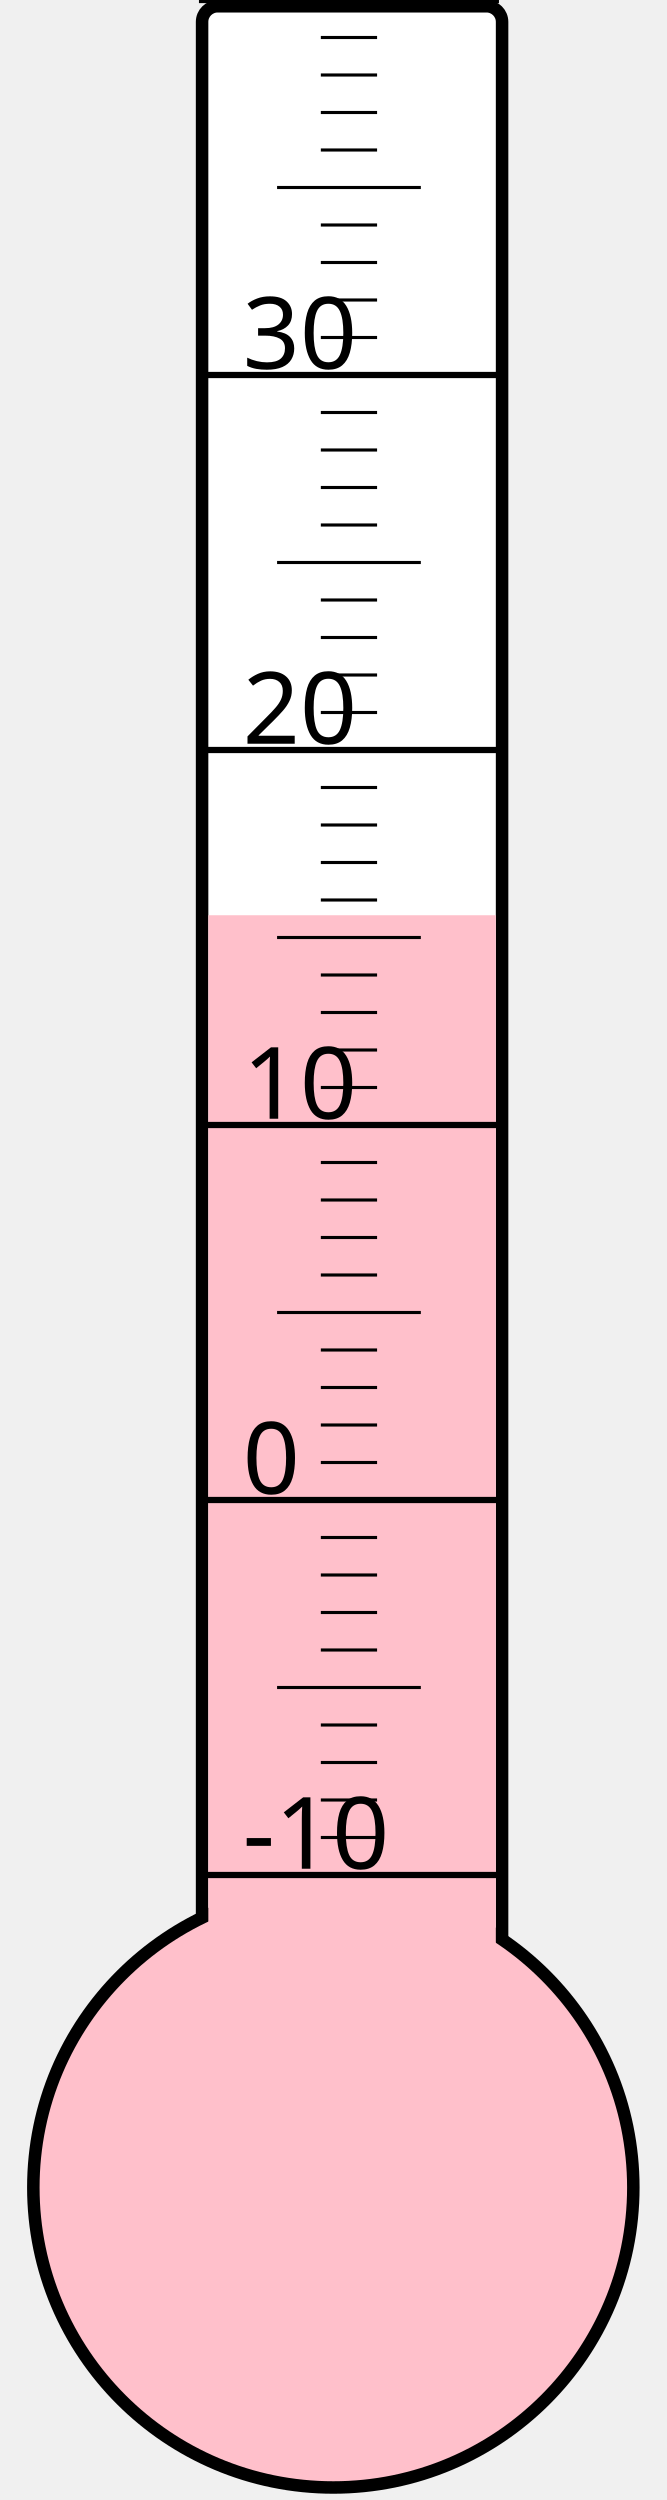
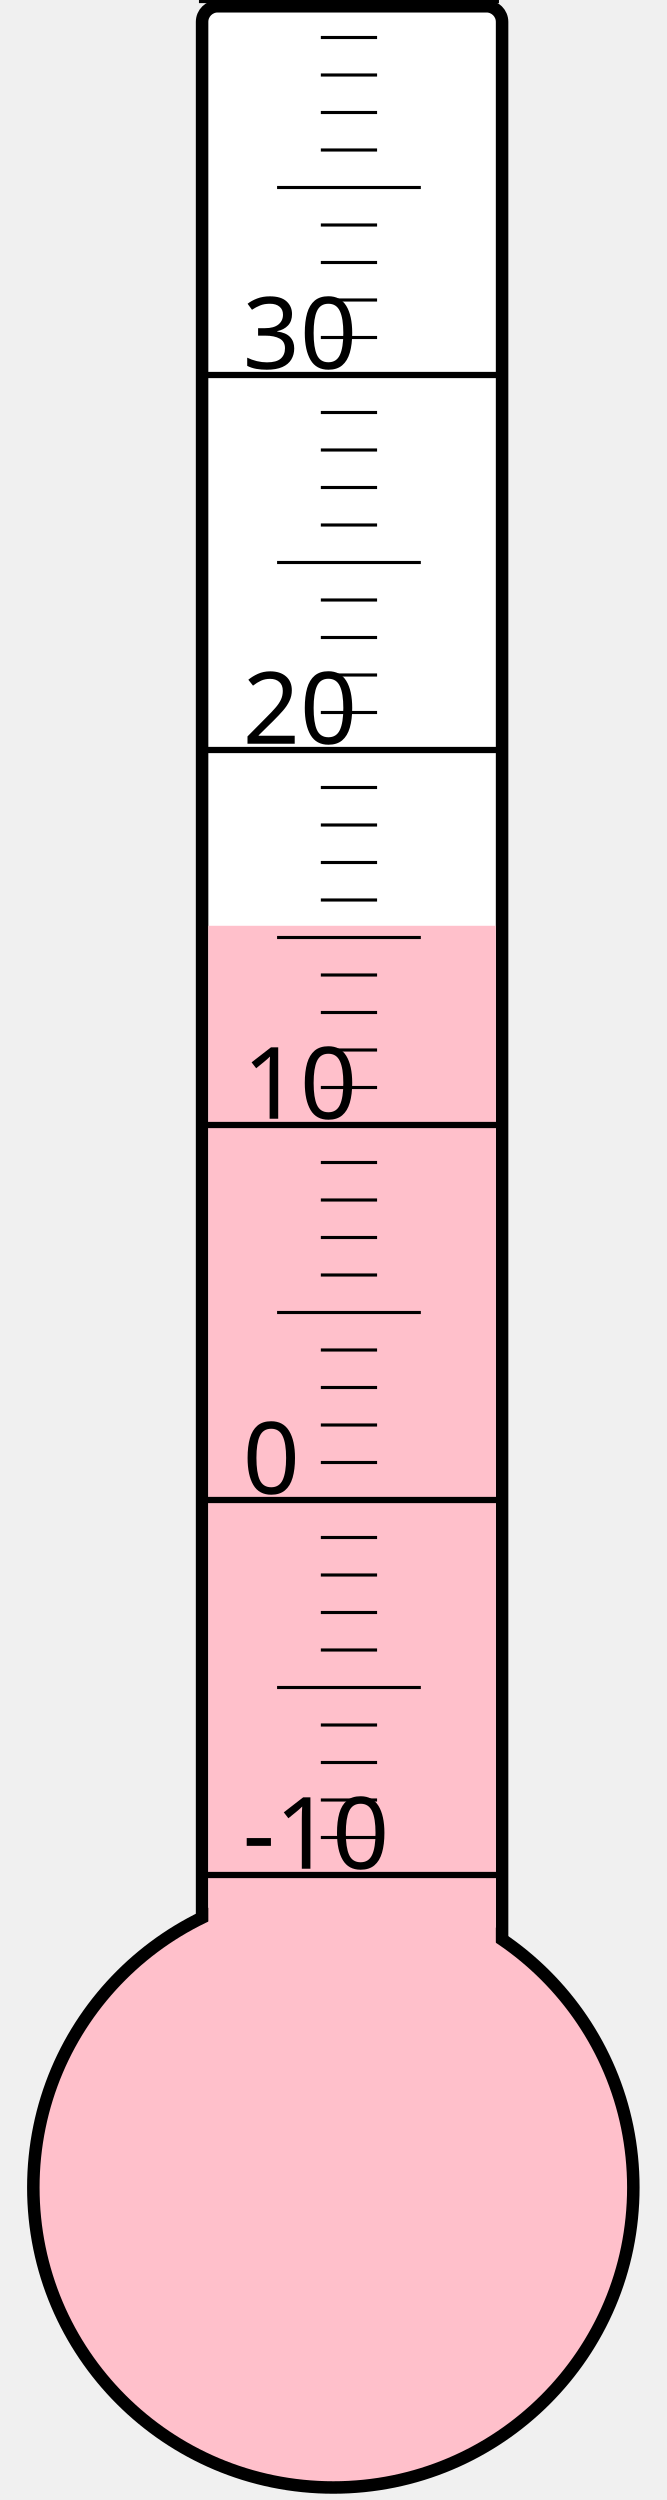
<svg xmlns="http://www.w3.org/2000/svg" width="40px" height="150px" viewBox="0 0 200 800">
  <rect width="200" height="800" x="0" y="0" style="fill: #ffffeb; fill-opacity: 0;" />
  <rect width="96" height="680" x="58" y="2" rx="5" ry="5" style="fill: white; fill-opacity: 1; stroke: black; stroke-width: 4;" />
  <circle cx="100" cy="700" r="96" style="fill: pink; stroke: black; stroke-width: 4;" />
-   <rect width="92" height="407.125" x="60" y="292.875" style="fill: pink; fill-opacity: 1; stroke-width: 0;" />
+   <rect width="92" height="403.75" x="60" y="296.25" style="fill: pink; fill-opacity: 1; stroke-width: 0;" />
  <text x="71" y="598" style="font-family: sans-serif; font-size: 24pt;">-10</text>
  <text x="71" y="478" style="font-family: sans-serif; font-size: 24pt;">0</text>
  <text x="71" y="358" style="font-family: sans-serif; font-size: 24pt;">10</text>
  <text x="71" y="238" style="font-family: sans-serif; font-size: 24pt;">20</text>
  <text x="71" y="118" style="font-family: sans-serif; font-size: 24pt;">30</text>
  <g style="stroke: black;">
    <line x1="57" y1="600" x2="153" y2="600" style="stroke-width: 2;" />
    <line x1="96" y1="588" x2="114" y2="588" style="stroke-width: 1;" />
    <line x1="96" y1="576" x2="114" y2="576" style="stroke-width: 1;" />
    <line x1="96" y1="564" x2="114" y2="564" style="stroke-width: 1;" />
    <line x1="96" y1="552" x2="114" y2="552" style="stroke-width: 1;" />
    <line x1="82" y1="540" x2="128" y2="540" style="stroke-width: 1;" />
    <line x1="96" y1="528" x2="114" y2="528" style="stroke-width: 1;" />
    <line x1="96" y1="516" x2="114" y2="516" style="stroke-width: 1;" />
    <line x1="96" y1="504" x2="114" y2="504" style="stroke-width: 1;" />
    <line x1="96" y1="492" x2="114" y2="492" style="stroke-width: 1;" />
    <line x1="57" y1="480" x2="153" y2="480" style="stroke-width: 2;" />
    <line x1="96" y1="468" x2="114" y2="468" style="stroke-width: 1;" />
    <line x1="96" y1="456" x2="114" y2="456" style="stroke-width: 1;" />
    <line x1="96" y1="444" x2="114" y2="444" style="stroke-width: 1;" />
    <line x1="96" y1="432" x2="114" y2="432" style="stroke-width: 1;" />
    <line x1="82" y1="420" x2="128" y2="420" style="stroke-width: 1;" />
    <line x1="96" y1="408" x2="114" y2="408" style="stroke-width: 1;" />
    <line x1="96" y1="396" x2="114" y2="396" style="stroke-width: 1;" />
    <line x1="96" y1="384" x2="114" y2="384" style="stroke-width: 1;" />
    <line x1="96" y1="372" x2="114" y2="372" style="stroke-width: 1;" />
    <line x1="57" y1="360" x2="153" y2="360" style="stroke-width: 2;" />
    <line x1="96" y1="348" x2="114" y2="348" style="stroke-width: 1;" />
    <line x1="96" y1="336" x2="114" y2="336" style="stroke-width: 1;" />
    <line x1="96" y1="324" x2="114" y2="324" style="stroke-width: 1;" />
    <line x1="96" y1="312" x2="114" y2="312" style="stroke-width: 1;" />
    <line x1="82" y1="300" x2="128" y2="300" style="stroke-width: 1;" />
    <line x1="96" y1="288" x2="114" y2="288" style="stroke-width: 1;" />
    <line x1="96" y1="276" x2="114" y2="276" style="stroke-width: 1;" />
    <line x1="96" y1="264" x2="114" y2="264" style="stroke-width: 1;" />
    <line x1="96" y1="252" x2="114" y2="252" style="stroke-width: 1;" />
    <line x1="57" y1="240" x2="153" y2="240" style="stroke-width: 2;" />
    <line x1="96" y1="228" x2="114" y2="228" style="stroke-width: 1;" />
    <line x1="96" y1="216" x2="114" y2="216" style="stroke-width: 1;" />
    <line x1="96" y1="204" x2="114" y2="204" style="stroke-width: 1;" />
    <line x1="96" y1="192" x2="114" y2="192" style="stroke-width: 1;" />
    <line x1="82" y1="180" x2="128" y2="180" style="stroke-width: 1;" />
    <line x1="96" y1="168" x2="114" y2="168" style="stroke-width: 1;" />
    <line x1="96" y1="156" x2="114" y2="156" style="stroke-width: 1;" />
    <line x1="96" y1="144" x2="114" y2="144" style="stroke-width: 1;" />
    <line x1="96" y1="132" x2="114" y2="132" style="stroke-width: 1;" />
    <line x1="57" y1="120" x2="153" y2="120" style="stroke-width: 2;" />
    <line x1="96" y1="108" x2="114" y2="108" style="stroke-width: 1;" />
    <line x1="96" y1="96" x2="114" y2="96" style="stroke-width: 1;" />
    <line x1="96" y1="84" x2="114" y2="84" style="stroke-width: 1;" />
    <line x1="96" y1="72" x2="114" y2="72" style="stroke-width: 1;" />
    <line x1="82" y1="60" x2="128" y2="60" style="stroke-width: 1;" />
    <line x1="96" y1="48" x2="114" y2="48" style="stroke-width: 1;" />
    <line x1="96" y1="36" x2="114" y2="36" style="stroke-width: 1;" />
    <line x1="96" y1="24" x2="114" y2="24" style="stroke-width: 1;" />
    <line x1="96" y1="12" x2="114" y2="12" style="stroke-width: 1;" />
    <line x1="57" y1="0" x2="153" y2="0" style="stroke-width: 2;" />
  </g>
</svg>
